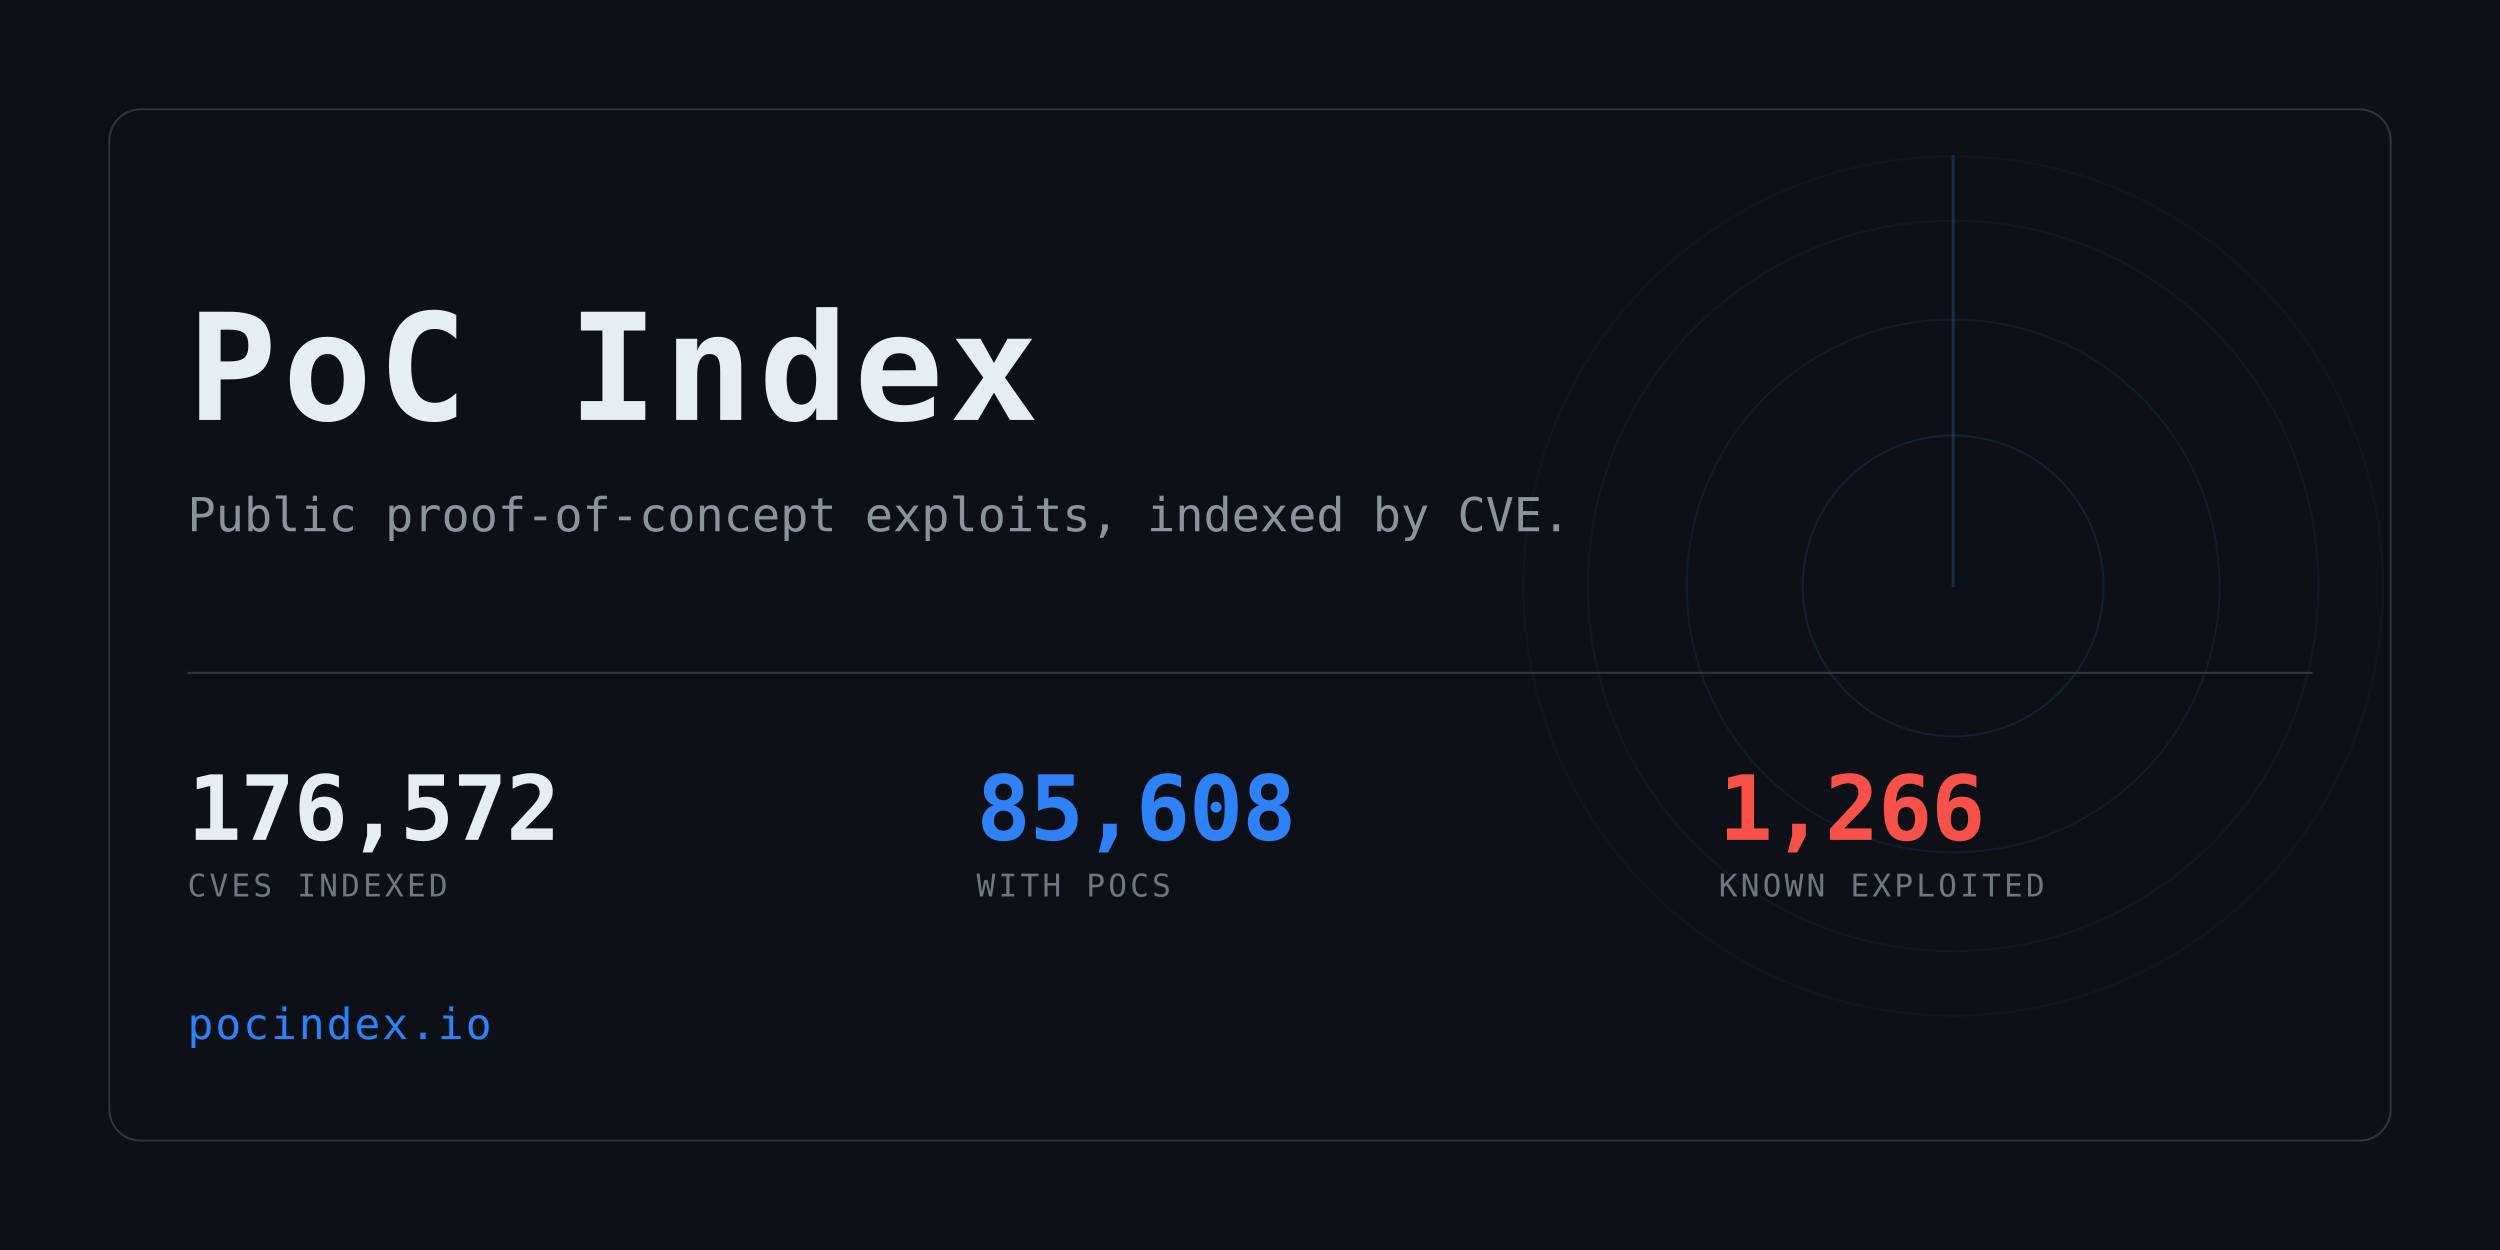
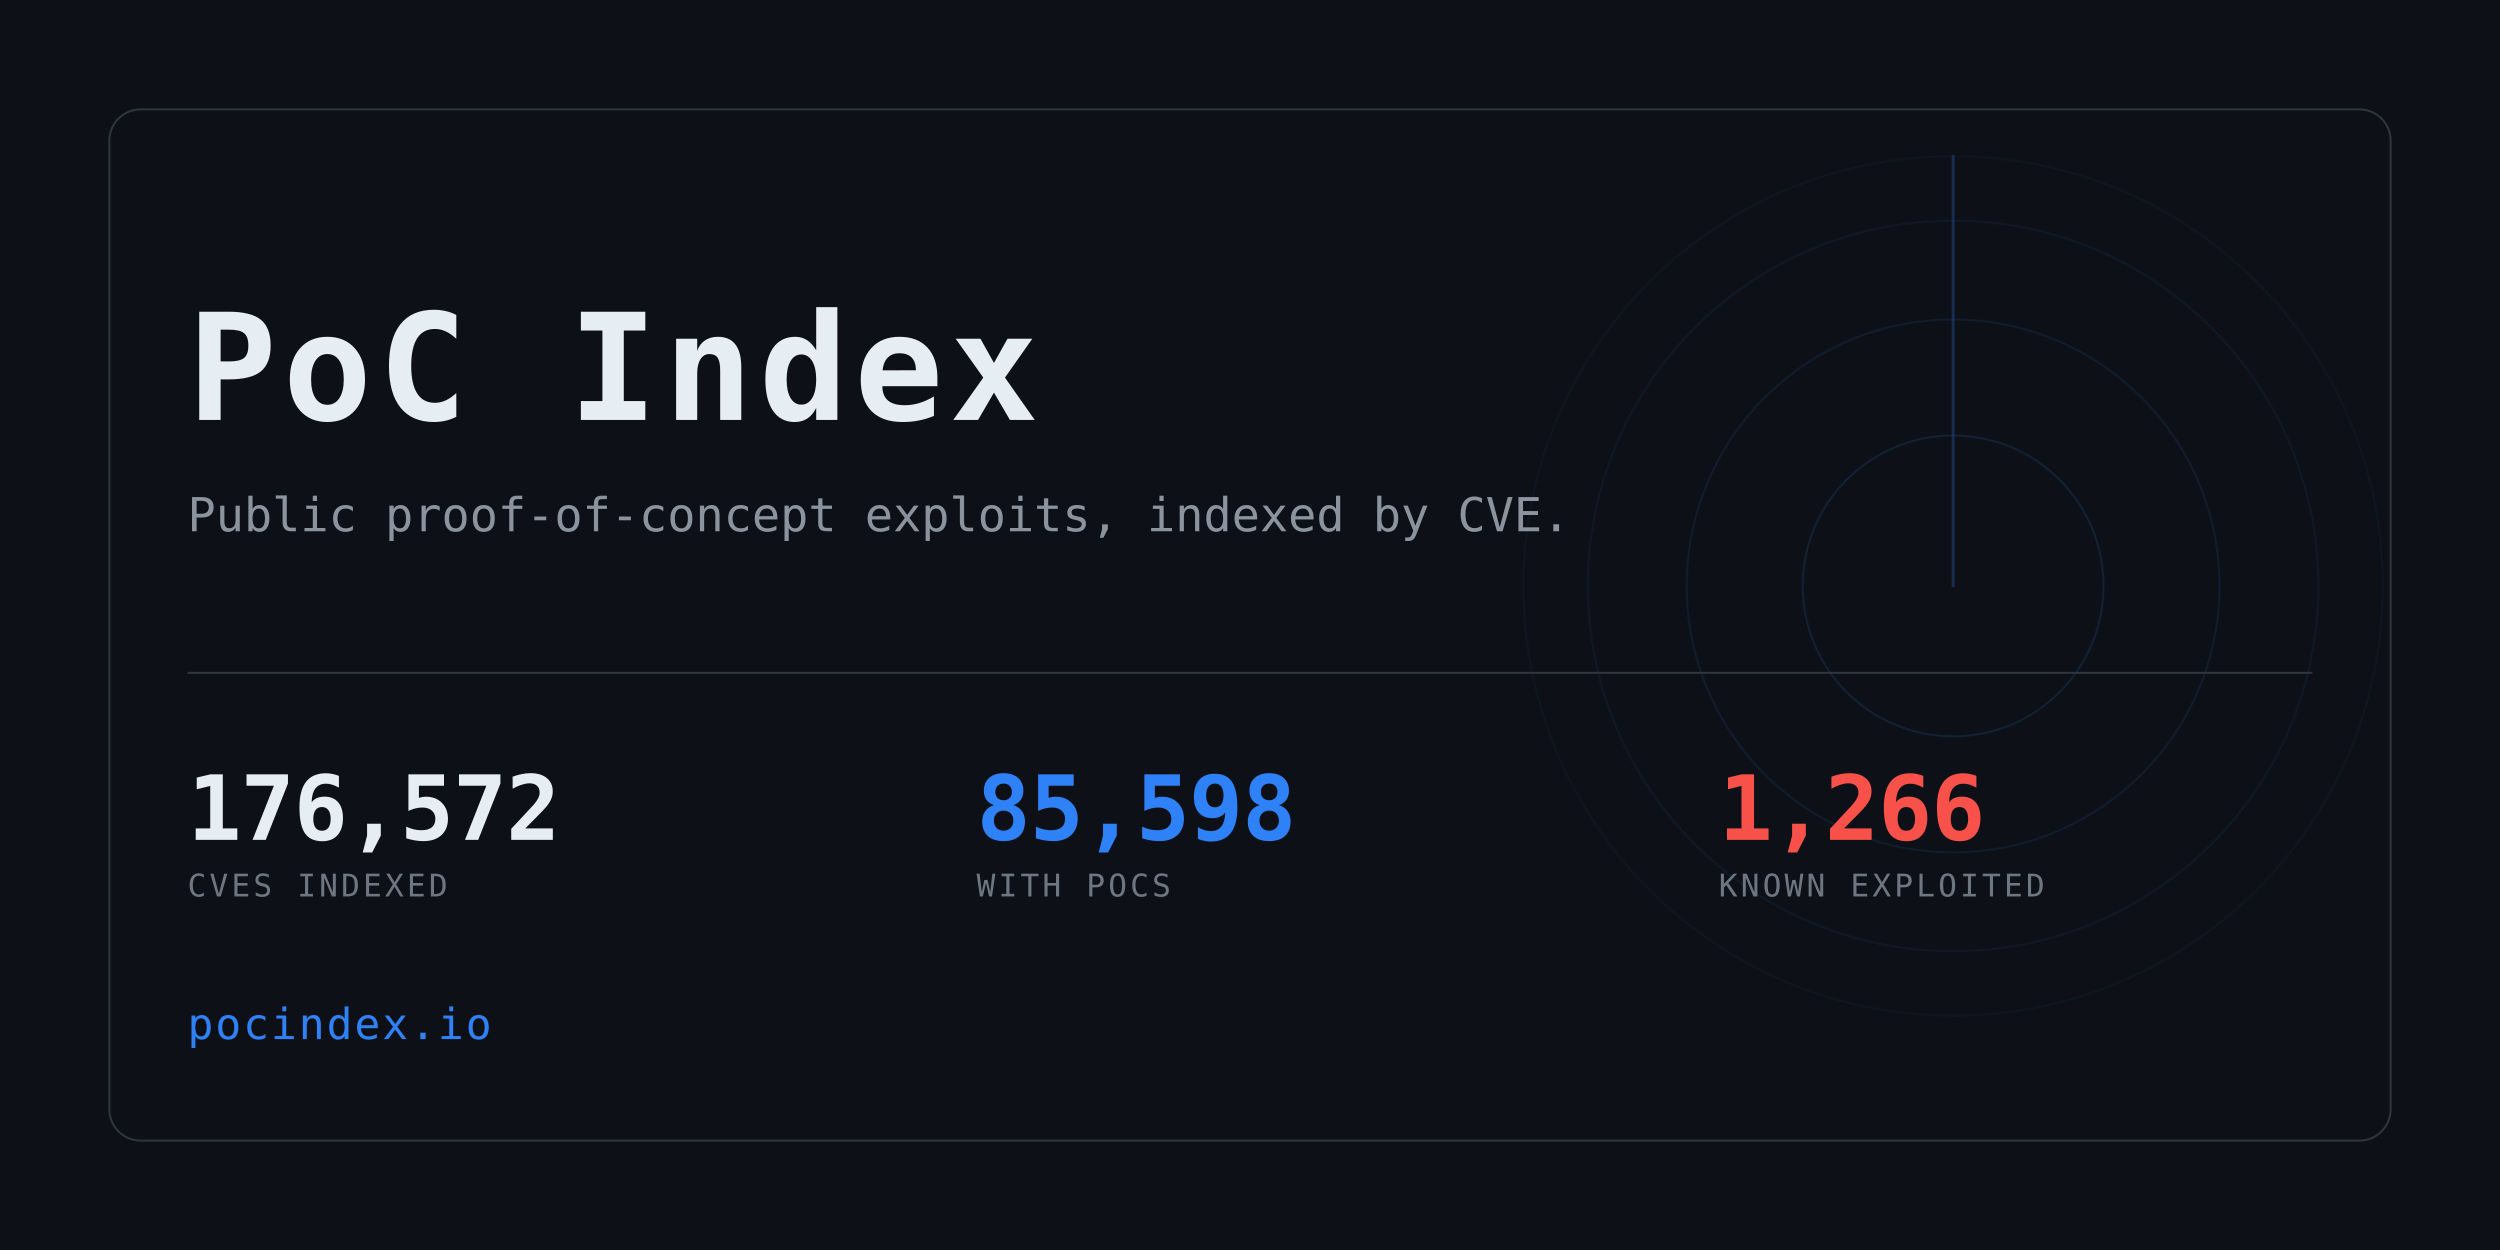
<svg xmlns="http://www.w3.org/2000/svg" width="1280" height="640" viewBox="0 0 1280 640" role="img" aria-label="PoC Index">
  <clipPath id="card">
    <rect x="56" y="56" width="1168" height="528" rx="16" />
  </clipPath>
  <rect width="1280" height="640" fill="#0d1117" />
  <g clip-path="url(#card)" opacity="0.6">
    <g>
      <circle cx="1000" cy="300" r="77.0" fill="none" stroke="#2f81f7" stroke-width="1" opacity="0.234" />
      <circle cx="1000" cy="300" r="136.4" fill="none" stroke="#2f81f7" stroke-width="1" opacity="0.169" />
      <circle cx="1000" cy="300" r="187.0" fill="none" stroke="#2f81f7" stroke-width="1" opacity="0.117" />
      <circle cx="1000" cy="300" r="220.0" fill="none" stroke="#2f81f7" stroke-width="1" opacity="0.078" />
      <line x1="1000" y1="300" x2="1000" y2="80.0" stroke="#2f81f7" stroke-width="1.5" stroke-linecap="round" opacity="0.416">
        <animateTransform attributeName="transform" type="rotate" from="0 1000 300" to="360 1000 300" dur="8s" repeatCount="indefinite" />
      </line>
    </g>
  </g>
  <rect x="56" y="56" width="1168" height="528" rx="16" fill="none" stroke="#30363d" />
  <text x="96" y="215" font-family="ui-monospace,SFMono-Regular,Menlo,Consolas,monospace" font-size="76" font-weight="700" fill="#e6edf3" letter-spacing="3">PoC Index</text>
  <text x="96" y="272" font-family="ui-monospace,SFMono-Regular,Menlo,Consolas,monospace" font-size="24" fill="#8b949e">
    Public proof-of-concept exploits, indexed by CVE.</text>
  <rect x="96" y="344" width="1088" height="1" fill="#30363d" />
  <text x="96" y="430" font-family="ui-monospace,SFMono-Regular,Menlo,Consolas,monospace" font-size="46" font-weight="700" fill="#e6edf3" letter-spacing="-0.5">176,572</text>
  <text x="96" y="459" font-family="ui-monospace,SFMono-Regular,Menlo,Consolas,monospace" font-size="16" fill="#6e7681" letter-spacing="1.6">CVES INDEXED</text>
-   <text x="500" y="430" font-family="ui-monospace,SFMono-Regular,Menlo,Consolas,monospace" font-size="46" font-weight="700" fill="#2f81f7" letter-spacing="-0.5">85,608</text>
+   <text x="500" y="430" font-family="ui-monospace,SFMono-Regular,Menlo,Consolas,monospace" font-size="46" font-weight="700" fill="#2f81f7" letter-spacing="-0.5">85,598</text>
  <text x="500" y="459" font-family="ui-monospace,SFMono-Regular,Menlo,Consolas,monospace" font-size="16" fill="#6e7681" letter-spacing="1.6">WITH POCS</text>
  <text x="880" y="430" font-family="ui-monospace,SFMono-Regular,Menlo,Consolas,monospace" font-size="46" font-weight="700" fill="#f85149" letter-spacing="-0.5">1,266</text>
  <text x="880" y="459" font-family="ui-monospace,SFMono-Regular,Menlo,Consolas,monospace" font-size="16" fill="#6e7681" letter-spacing="1.6">KNOWN EXPLOITED</text>
  <text x="96" y="532" font-family="ui-monospace,SFMono-Regular,Menlo,Consolas,monospace" font-size="22" fill="#2f81f7" letter-spacing="1">pocindex.io</text>
</svg>
